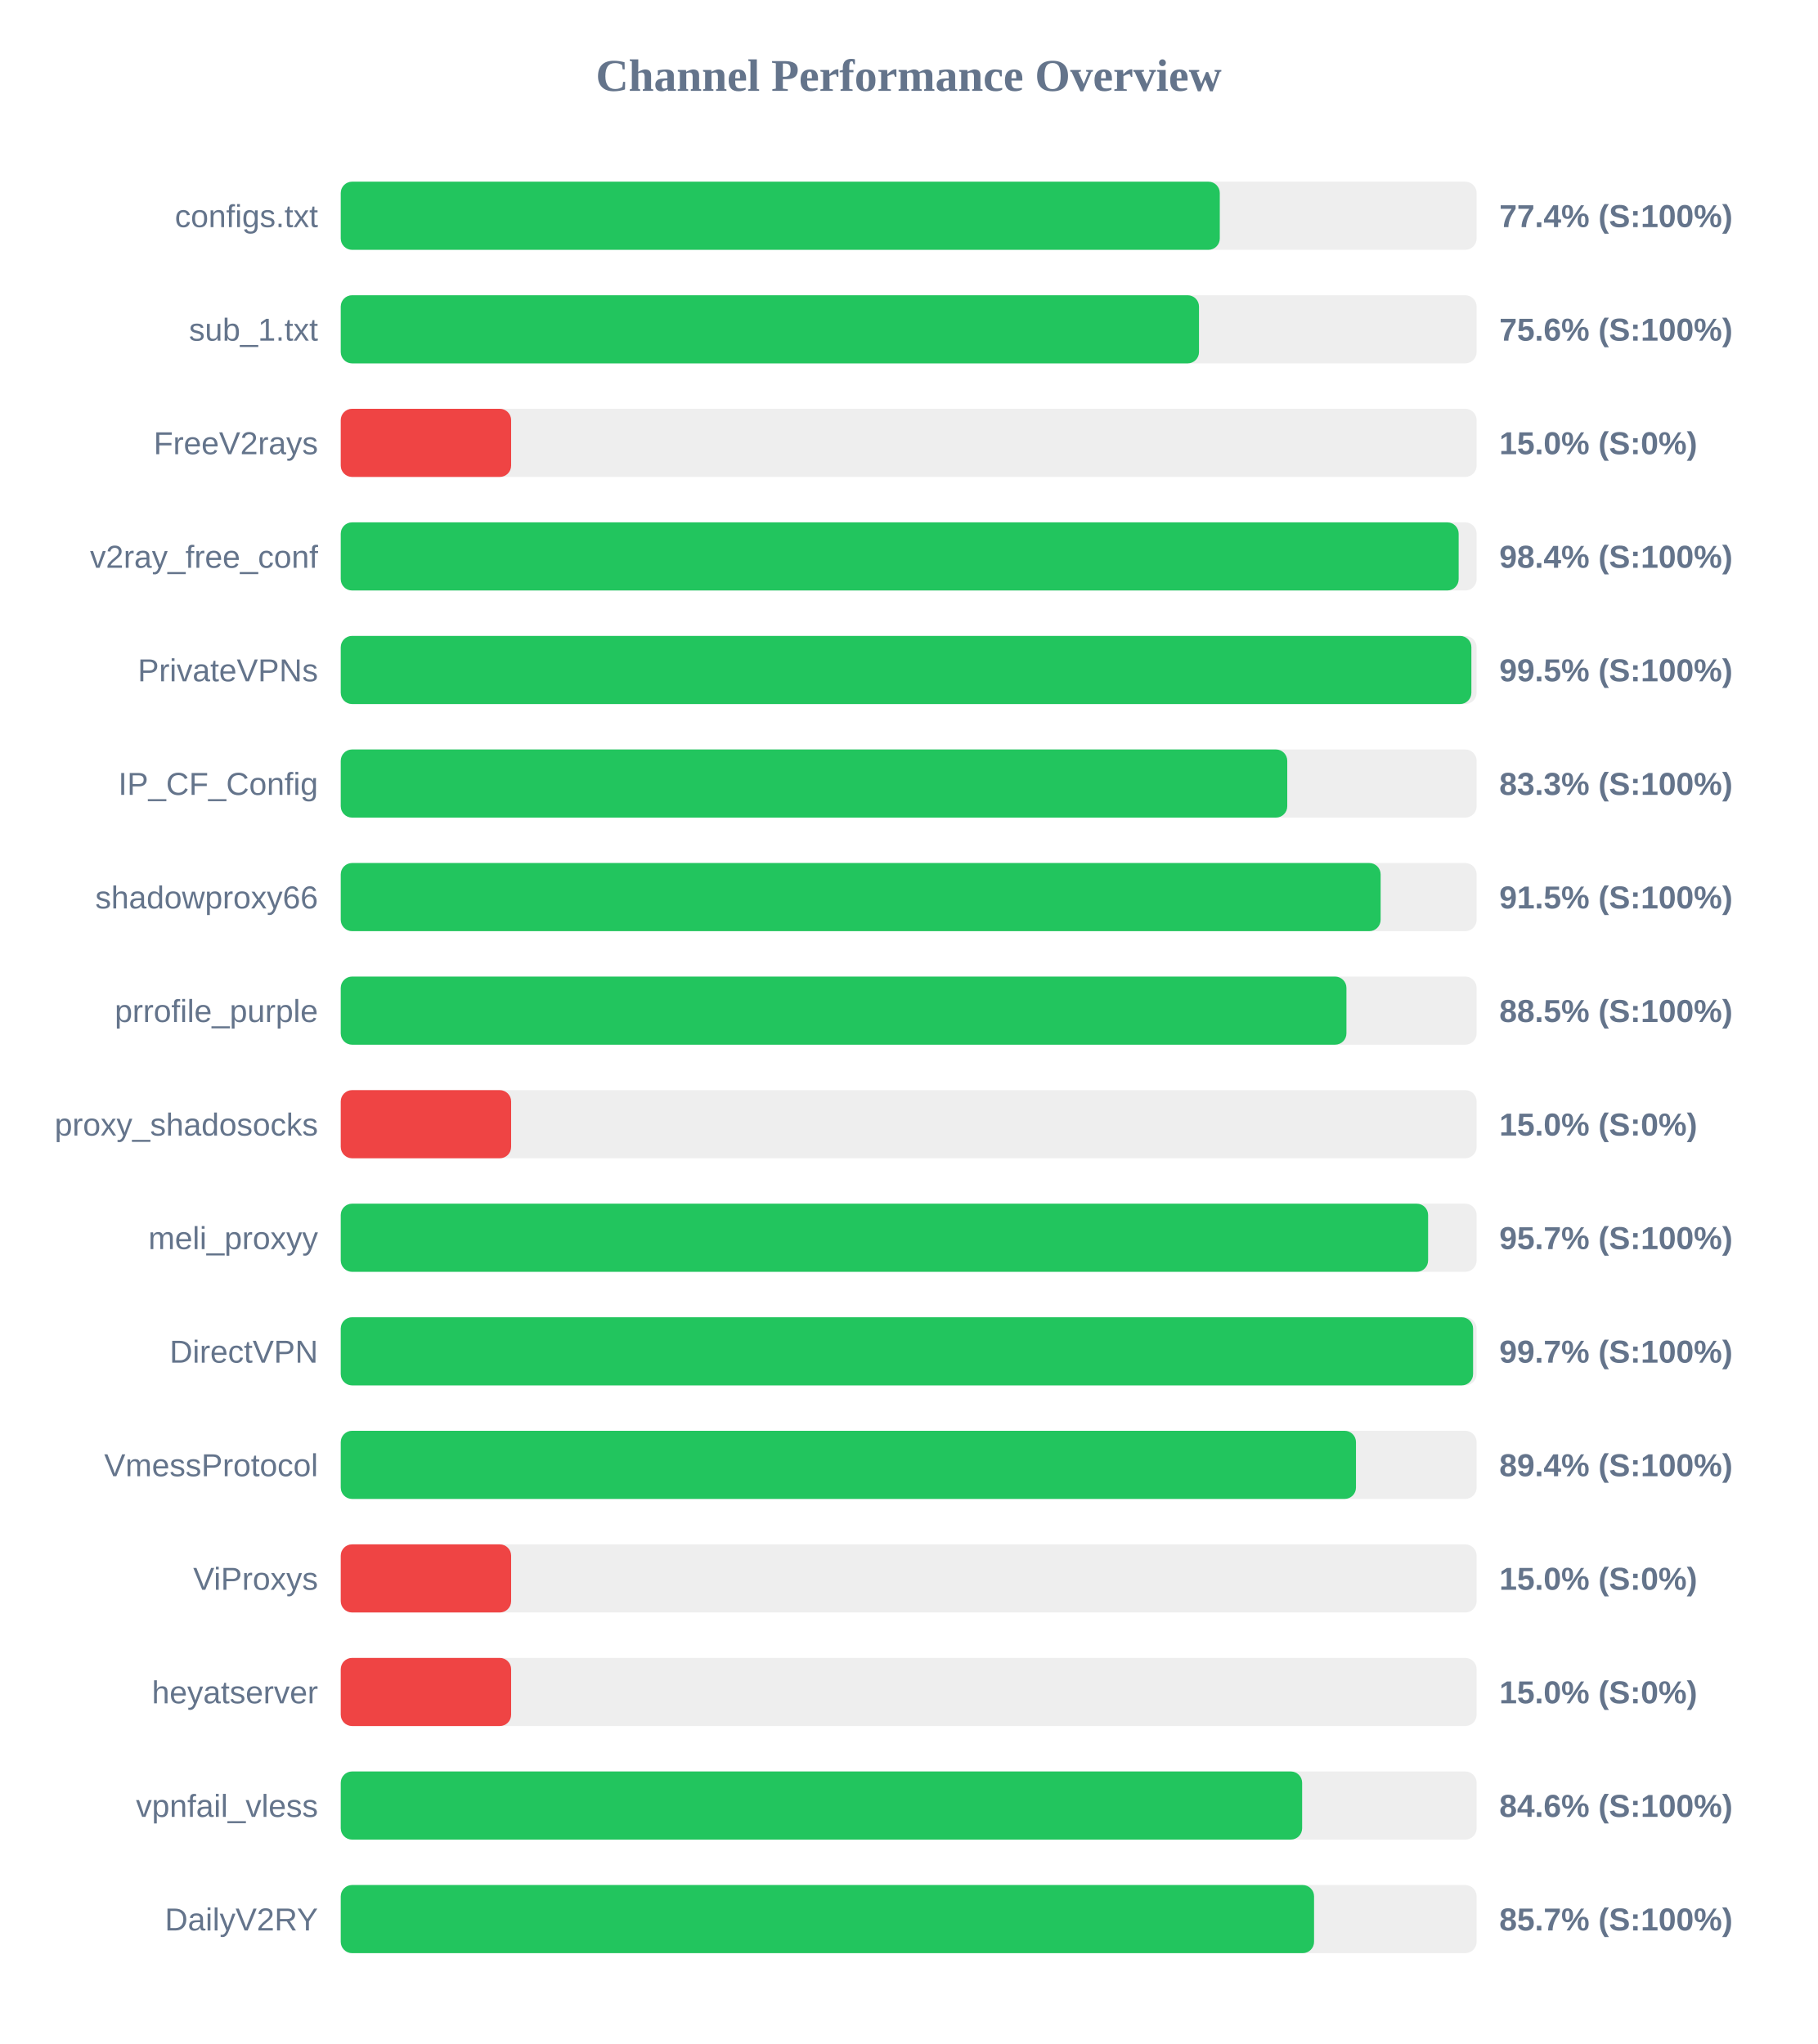
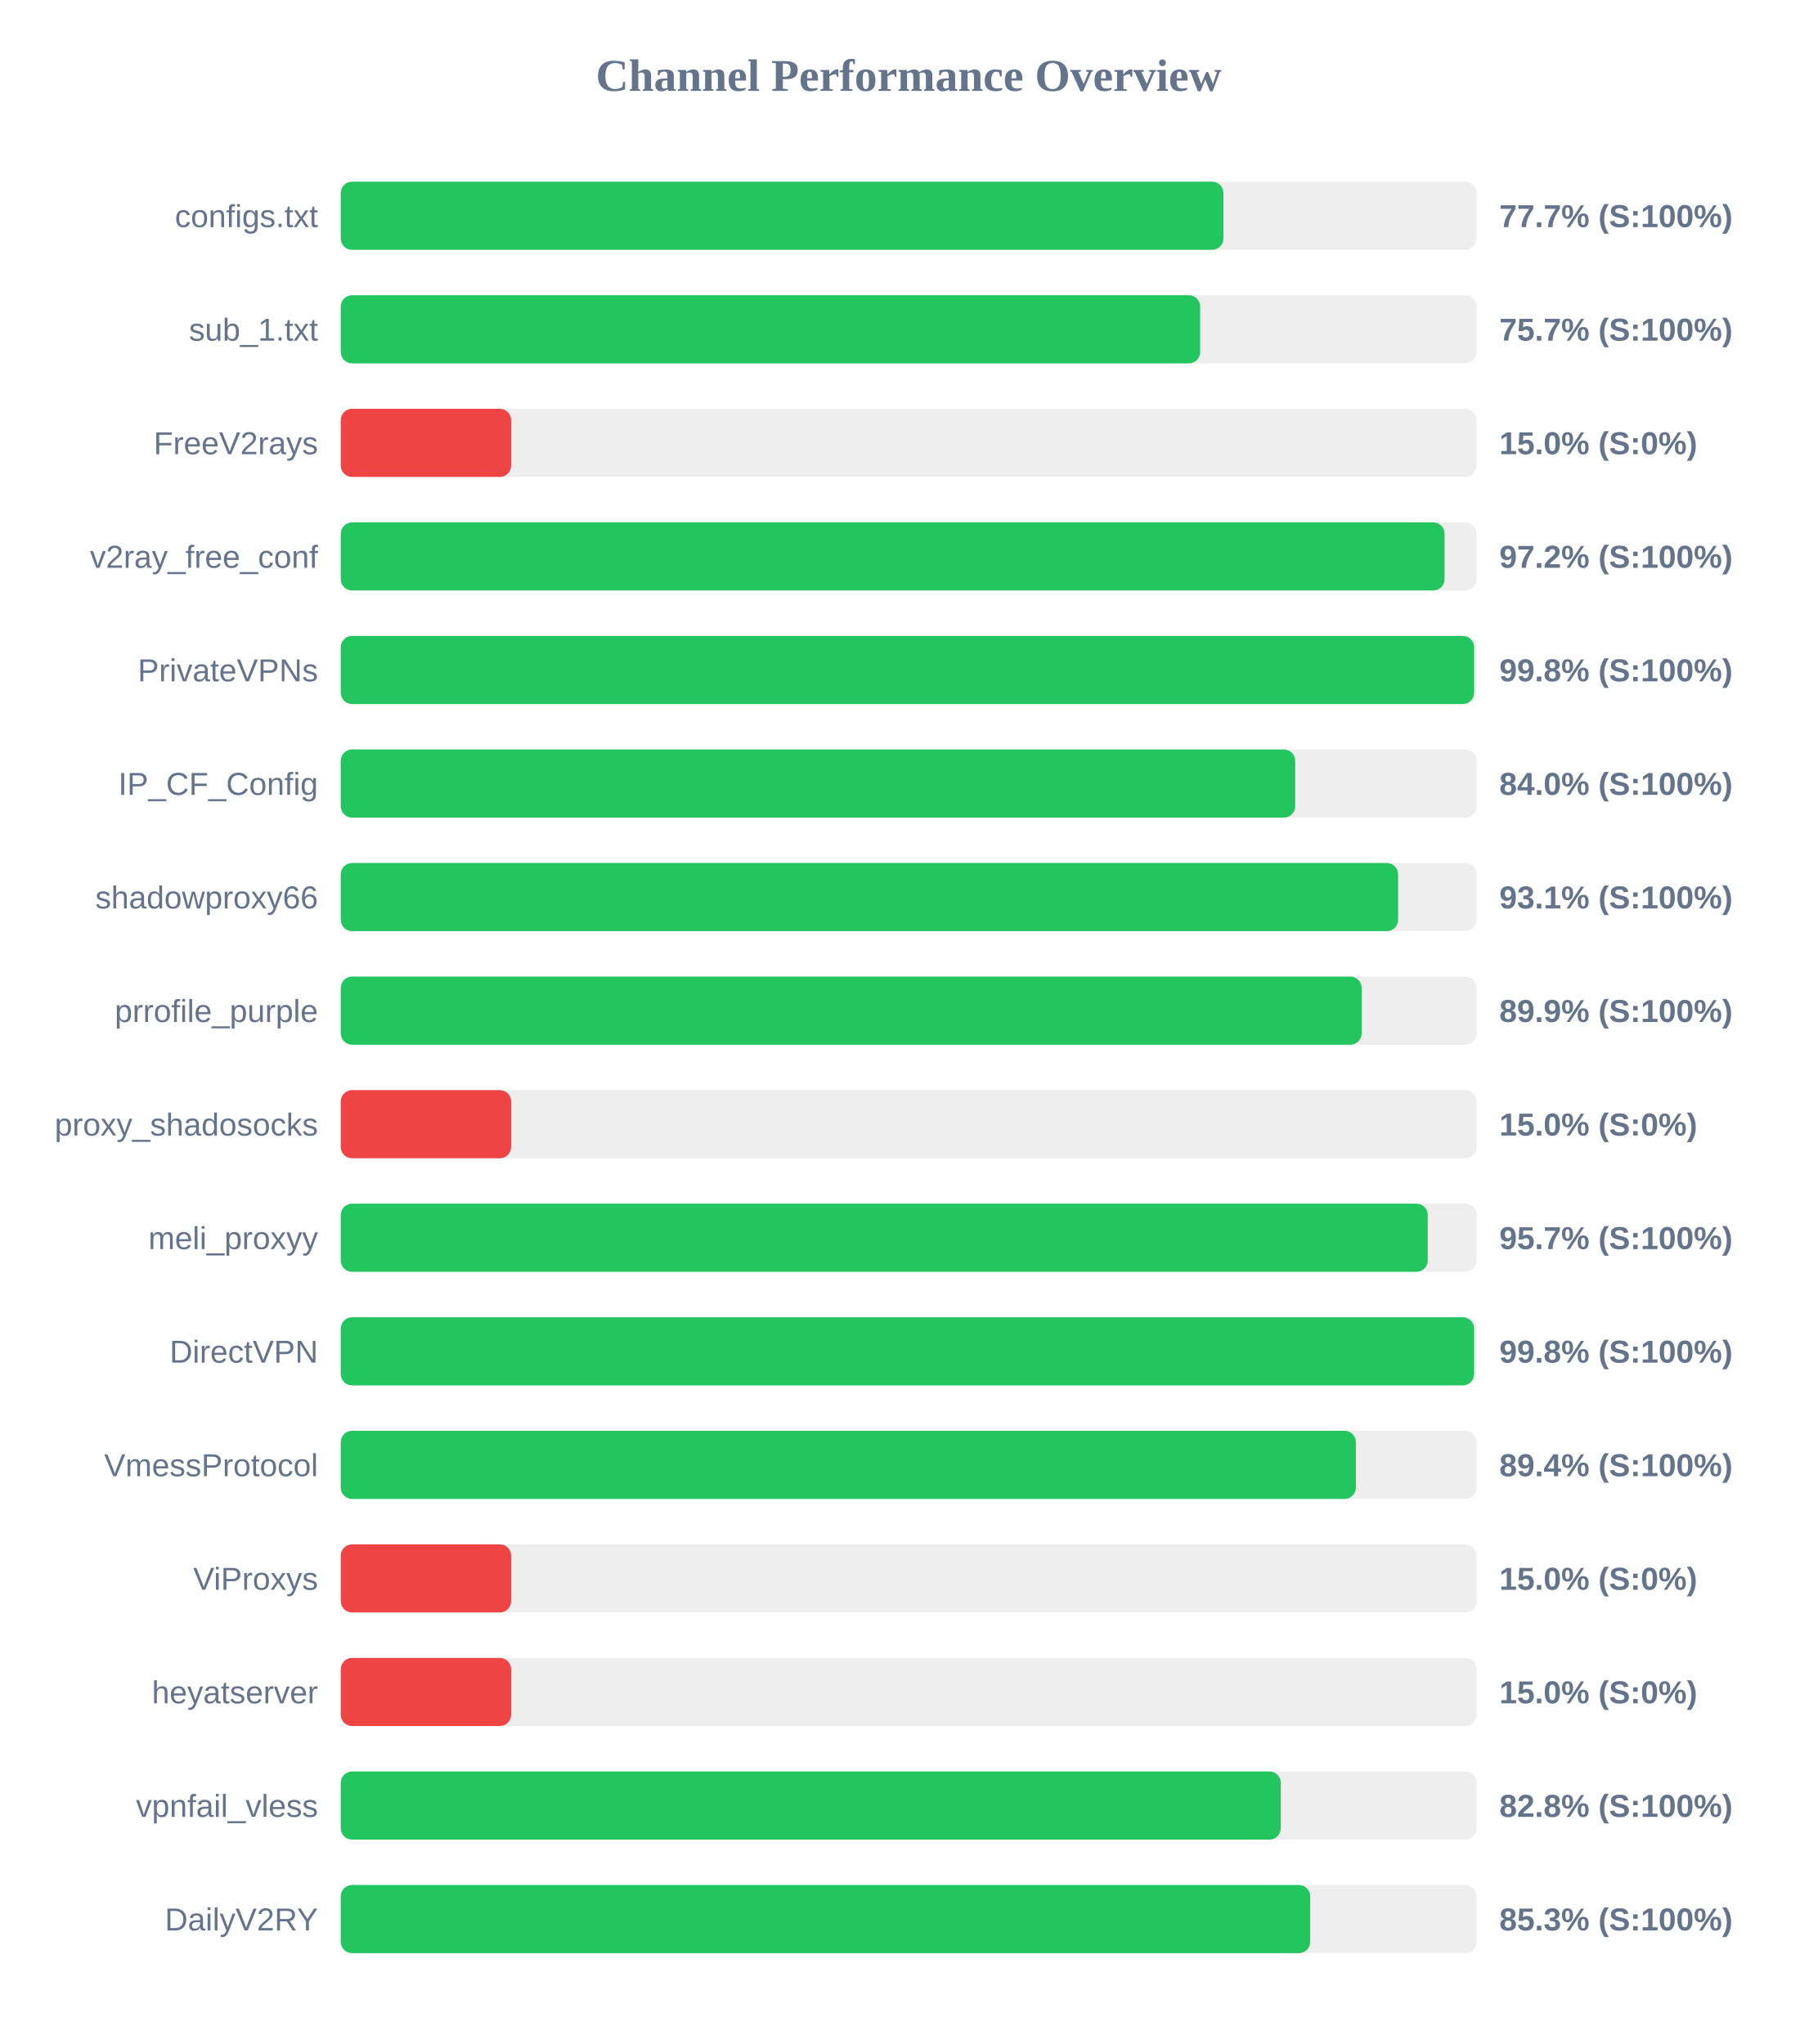
<svg xmlns="http://www.w3.org/2000/svg" width="800" height="900" version="1.1">
  <style>
        .row { font: 14px Arial; fill: #64748b; }
        .score { font: bold 14px Arial; fill: #64748b; }
    </style>
  <text x="400" y="40" text-anchor="middle" font-size="20px" font-weight="bold" fill="#64748b">Channel Performance Overview</text>
  <rect x="150" y="80" width="500" height="30" fill="#eee" rx="5" />
-   <rect x="150" y="80" width="386.95" height="30" fill="#22c55e" rx="5" />
+   <rect x="150" y="80" width="388.55" height="30" fill="#22c55e" rx="5" />
  <text x="140" y="100" text-anchor="end" class="row">configs.txt</text>
-   <text x="660" y="100" text-anchor="start" class="score">77.4% (S:100%)</text>
+   <text x="660" y="100" text-anchor="start" class="score">77.7% (S:100%)</text>
  <rect x="150" y="130" width="500" height="30" fill="#eee" rx="5" />
-   <rect x="150" y="130" width="377.8" height="30" fill="#22c55e" rx="5" />
+   <rect x="150" y="130" width="378.3" height="30" fill="#22c55e" rx="5" />
  <text x="140" y="150" text-anchor="end" class="row">sub_1.txt</text>
-   <text x="660" y="150" text-anchor="start" class="score">75.6% (S:100%)</text>
+   <text x="660" y="150" text-anchor="start" class="score">75.7% (S:100%)</text>
  <rect x="150" y="180" width="500" height="30" fill="#eee" rx="5" />
  <rect x="150" y="180" width="75.0" height="30" fill="#ef4444" rx="5" />
  <text x="140" y="200" text-anchor="end" class="row">FreeV2rays</text>
  <text x="660" y="200" text-anchor="start" class="score">15.0% (S:0%)</text>
  <rect x="150" y="230" width="500" height="30" fill="#eee" rx="5" />
-   <rect x="150" y="230" width="492.1" height="30" fill="#22c55e" rx="5" />
+   <rect x="150" y="230" width="485.9" height="30" fill="#22c55e" rx="5" />
  <text x="140" y="250" text-anchor="end" class="row">v2ray_free_conf</text>
-   <text x="660" y="250" text-anchor="start" class="score">98.4% (S:100%)</text>
+   <text x="660" y="250" text-anchor="start" class="score">97.2% (S:100%)</text>
  <rect x="150" y="280" width="500" height="30" fill="#eee" rx="5" />
-   <rect x="150" y="280" width="497.7" height="30" fill="#22c55e" rx="5" />
+   <rect x="150" y="280" width="498.9" height="30" fill="#22c55e" rx="5" />
  <text x="140" y="300" text-anchor="end" class="row">PrivateVPNs</text>
-   <text x="660" y="300" text-anchor="start" class="score">99.5% (S:100%)</text>
+   <text x="660" y="300" text-anchor="start" class="score">99.8% (S:100%)</text>
  <rect x="150" y="330" width="500" height="30" fill="#eee" rx="5" />
-   <rect x="150" y="330" width="416.65" height="30" fill="#22c55e" rx="5" />
+   <rect x="150" y="330" width="420.15" height="30" fill="#22c55e" rx="5" />
  <text x="140" y="350" text-anchor="end" class="row">IP_CF_Config</text>
-   <text x="660" y="350" text-anchor="start" class="score">83.3% (S:100%)</text>
+   <text x="660" y="350" text-anchor="start" class="score">84.0% (S:100%)</text>
  <rect x="150" y="380" width="500" height="30" fill="#eee" rx="5" />
-   <rect x="150" y="380" width="457.75" height="30" fill="#22c55e" rx="5" />
+   <rect x="150" y="380" width="465.45" height="30" fill="#22c55e" rx="5" />
  <text x="140" y="400" text-anchor="end" class="row">shadowproxy66</text>
-   <text x="660" y="400" text-anchor="start" class="score">91.5% (S:100%)</text>
+   <text x="660" y="400" text-anchor="start" class="score">93.1% (S:100%)</text>
  <rect x="150" y="430" width="500" height="30" fill="#eee" rx="5" />
-   <rect x="150" y="430" width="442.7" height="30" fill="#22c55e" rx="5" />
+   <rect x="150" y="430" width="449.4" height="30" fill="#22c55e" rx="5" />
  <text x="140" y="450" text-anchor="end" class="row">prrofile_purple</text>
-   <text x="660" y="450" text-anchor="start" class="score">88.5% (S:100%)</text>
+   <text x="660" y="450" text-anchor="start" class="score">89.9% (S:100%)</text>
  <rect x="150" y="480" width="500" height="30" fill="#eee" rx="5" />
  <rect x="150" y="480" width="75.0" height="30" fill="#ef4444" rx="5" />
  <text x="140" y="500" text-anchor="end" class="row">proxy_shadosocks</text>
  <text x="660" y="500" text-anchor="start" class="score">15.0% (S:0%)</text>
  <rect x="150" y="530" width="500" height="30" fill="#eee" rx="5" />
-   <rect x="150" y="530" width="478.65" height="30" fill="#22c55e" rx="5" />
+   <rect x="150" y="530" width="478.5" height="30" fill="#22c55e" rx="5" />
  <text x="140" y="550" text-anchor="end" class="row">meli_proxyy</text>
  <text x="660" y="550" text-anchor="start" class="score">95.7% (S:100%)</text>
  <rect x="150" y="580" width="500" height="30" fill="#eee" rx="5" />
-   <rect x="150" y="580" width="498.45" height="30" fill="#22c55e" rx="5" />
+   <rect x="150" y="580" width="498.9" height="30" fill="#22c55e" rx="5" />
  <text x="140" y="600" text-anchor="end" class="row">DirectVPN</text>
-   <text x="660" y="600" text-anchor="start" class="score">99.7% (S:100%)</text>
+   <text x="660" y="600" text-anchor="start" class="score">99.8% (S:100%)</text>
  <rect x="150" y="630" width="500" height="30" fill="#eee" rx="5" />
-   <rect x="150" y="630" width="446.9" height="30" fill="#22c55e" rx="5" />
+   <rect x="150" y="630" width="446.85" height="30" fill="#22c55e" rx="5" />
  <text x="140" y="650" text-anchor="end" class="row">VmessProtocol</text>
  <text x="660" y="650" text-anchor="start" class="score">89.4% (S:100%)</text>
  <rect x="150" y="680" width="500" height="30" fill="#eee" rx="5" />
  <rect x="150" y="680" width="75.0" height="30" fill="#ef4444" rx="5" />
  <text x="140" y="700" text-anchor="end" class="row">ViProxys</text>
  <text x="660" y="700" text-anchor="start" class="score">15.0% (S:0%)</text>
  <rect x="150" y="730" width="500" height="30" fill="#eee" rx="5" />
  <rect x="150" y="730" width="75.0" height="30" fill="#ef4444" rx="5" />
  <text x="140" y="750" text-anchor="end" class="row">heyatserver</text>
  <text x="660" y="750" text-anchor="start" class="score">15.0% (S:0%)</text>
  <rect x="150" y="780" width="500" height="30" fill="#eee" rx="5" />
-   <rect x="150" y="780" width="423.2" height="30" fill="#22c55e" rx="5" />
+   <rect x="150" y="780" width="413.8" height="30" fill="#22c55e" rx="5" />
  <text x="140" y="800" text-anchor="end" class="row">vpnfail_vless</text>
-   <text x="660" y="800" text-anchor="start" class="score">84.6% (S:100%)</text>
+   <text x="660" y="800" text-anchor="start" class="score">82.8% (S:100%)</text>
  <rect x="150" y="830" width="500" height="30" fill="#eee" rx="5" />
-   <rect x="150" y="830" width="428.45" height="30" fill="#22c55e" rx="5" />
+   <rect x="150" y="830" width="426.75" height="30" fill="#22c55e" rx="5" />
  <text x="140" y="850" text-anchor="end" class="row">DailyV2RY</text>
-   <text x="660" y="850" text-anchor="start" class="score">85.7% (S:100%)</text>
+   <text x="660" y="850" text-anchor="start" class="score">85.3% (S:100%)</text>
</svg>
